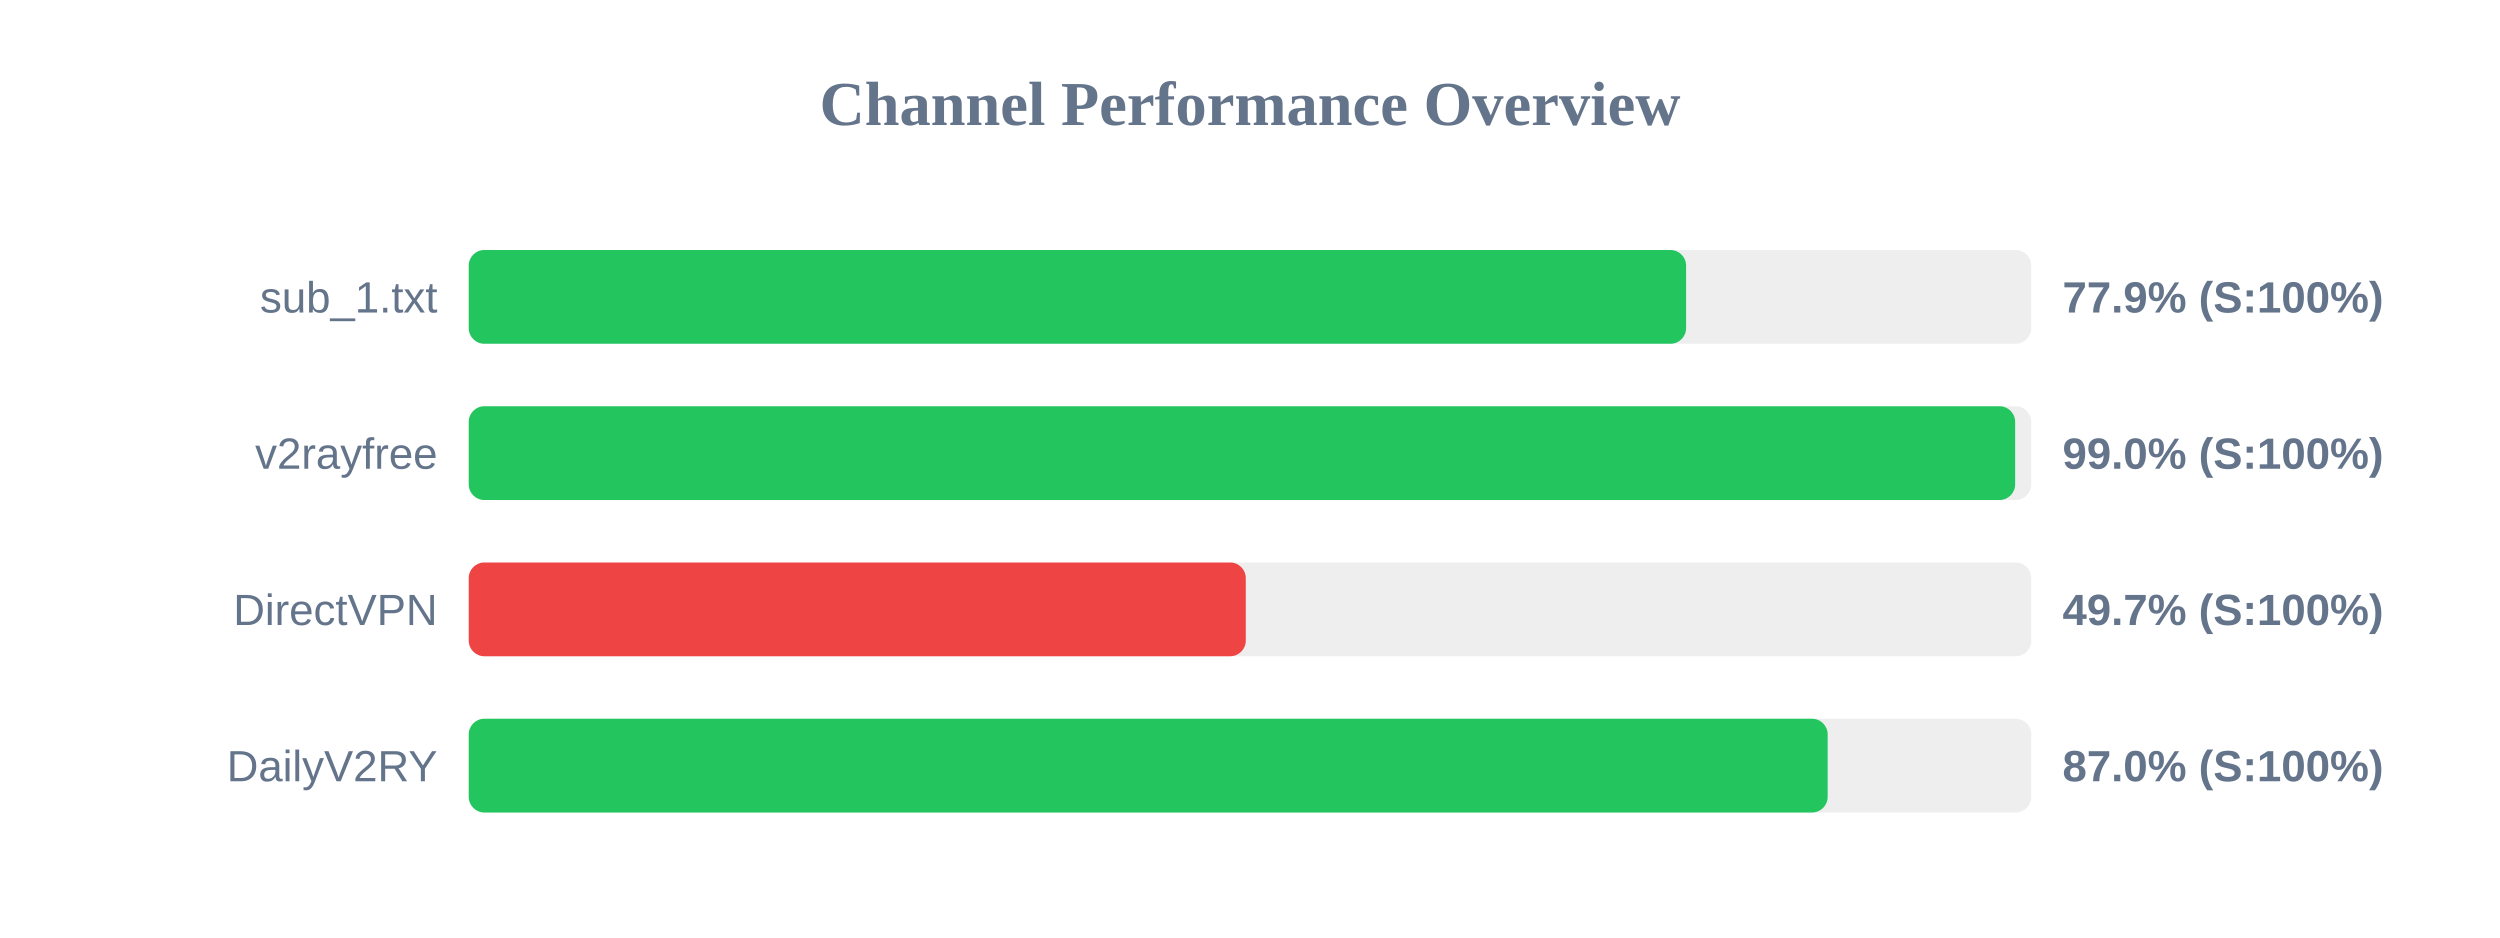
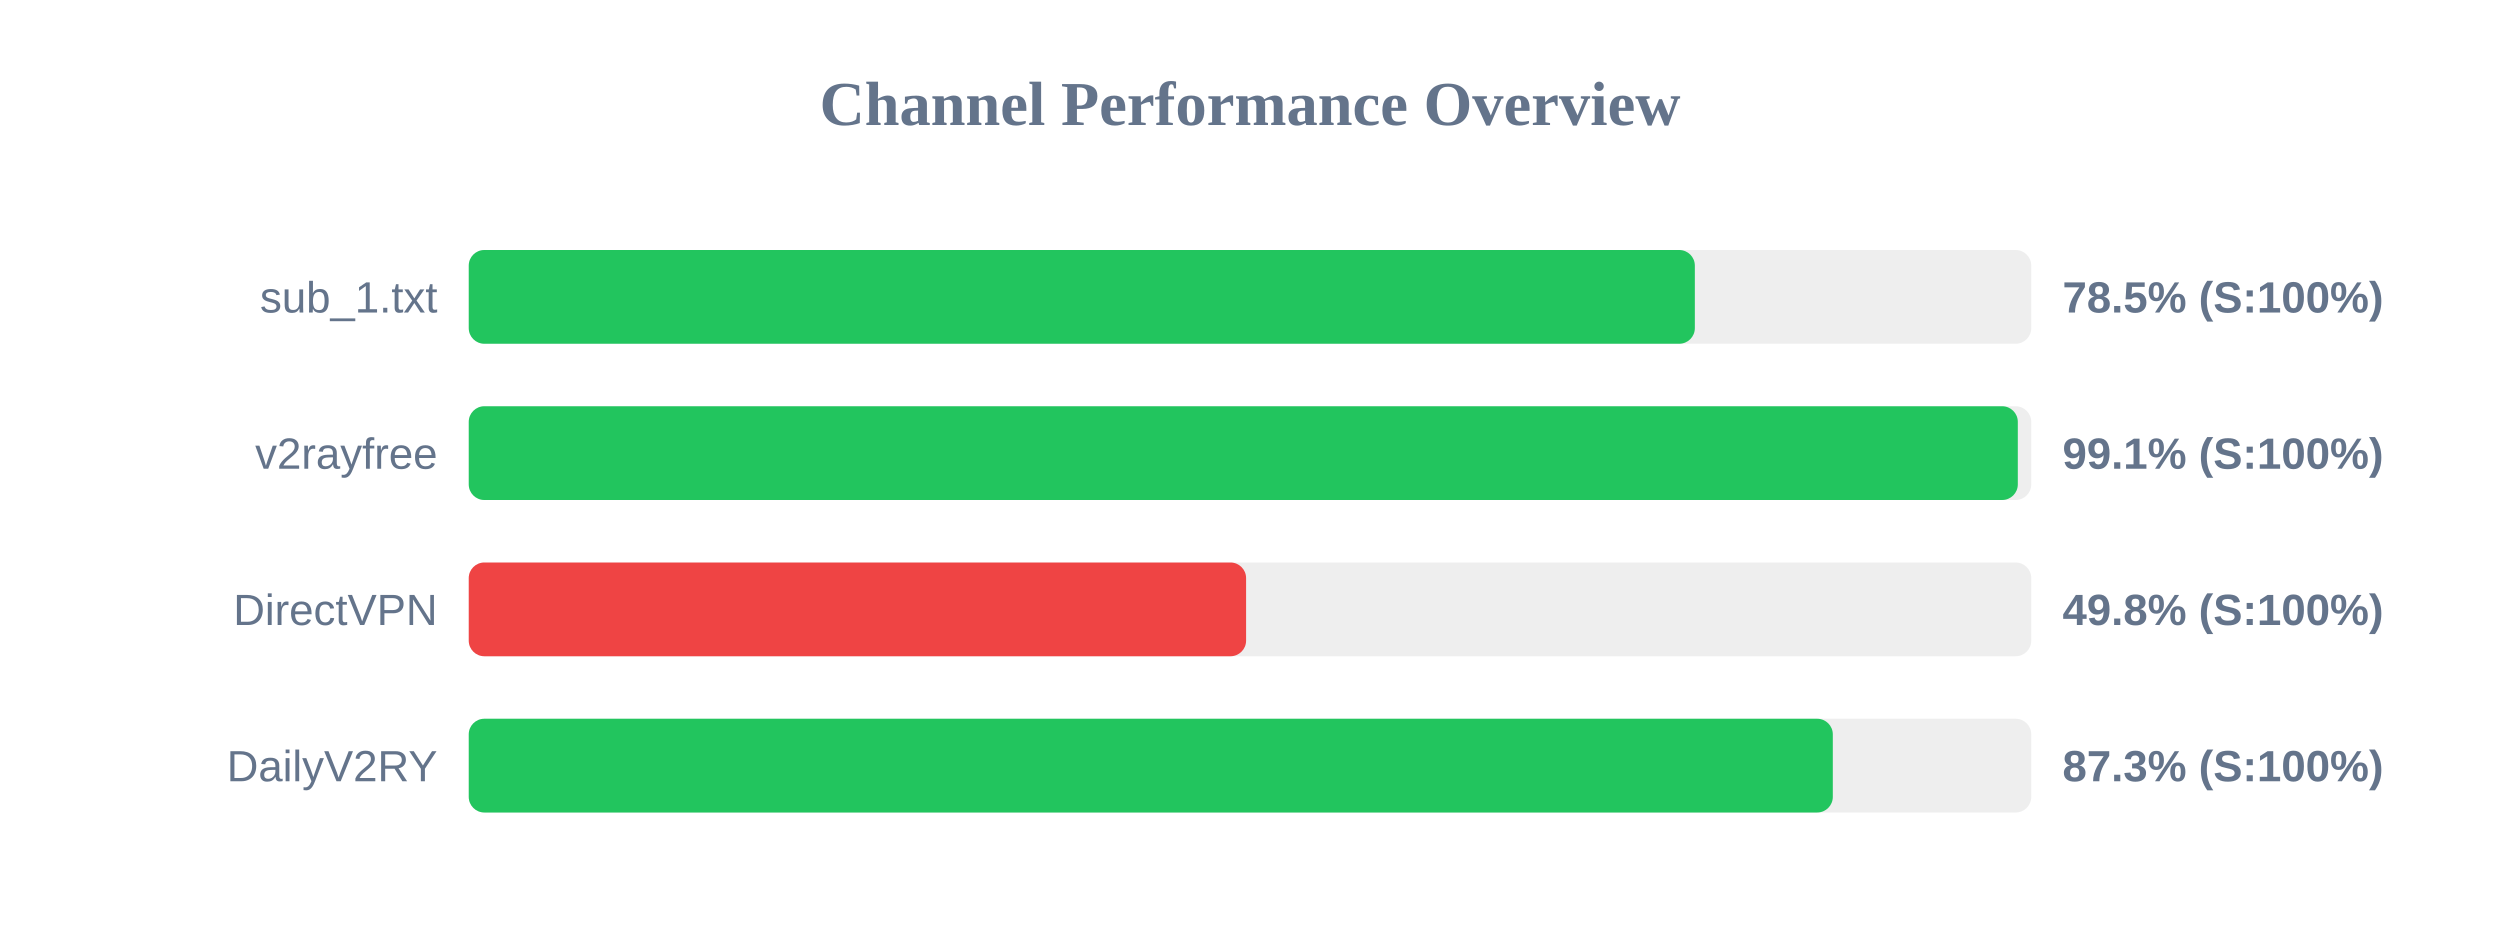
<svg xmlns="http://www.w3.org/2000/svg" width="800" height="300" version="1.1">
  <style>
        .row { font: 14px Arial; fill: #64748b; }
        .score { font: bold 14px Arial; fill: #64748b; }
    </style>
  <text x="400" y="40" text-anchor="middle" font-size="20px" font-weight="bold" fill="#64748b">Channel Performance Overview</text>
  <rect x="150" y="80" width="500" height="30" fill="#eee" rx="5" />
-   <rect x="150" y="80" width="389.55" height="30" fill="#22c55e" rx="5" />
+   <rect x="150" y="80" width="392.35" height="30" fill="#22c55e" rx="5" />
  <text x="140" y="100" text-anchor="end" class="row">sub_1.txt</text>
-   <text x="660" y="100" text-anchor="start" class="score">77.9% (S:100%)</text>
+   <text x="660" y="100" text-anchor="start" class="score">78.5% (S:100%)</text>
  <rect x="150" y="130" width="500" height="30" fill="#eee" rx="5" />
-   <rect x="150" y="130" width="494.85" height="30" fill="#22c55e" rx="5" />
+   <rect x="150" y="130" width="495.7" height="30" fill="#22c55e" rx="5" />
  <text x="140" y="150" text-anchor="end" class="row">v2rayfree</text>
-   <text x="660" y="150" text-anchor="start" class="score">99.0% (S:100%)</text>
+   <text x="660" y="150" text-anchor="start" class="score">99.1% (S:100%)</text>
  <rect x="150" y="180" width="500" height="30" fill="#eee" rx="5" />
-   <rect x="150" y="180" width="248.65" height="30" fill="#ef4444" rx="5" />
+   <rect x="150" y="180" width="248.75" height="30" fill="#ef4444" rx="5" />
  <text x="140" y="200" text-anchor="end" class="row">DirectVPN</text>
-   <text x="660" y="200" text-anchor="start" class="score">49.7% (S:100%)</text>
+   <text x="660" y="200" text-anchor="start" class="score">49.8% (S:100%)</text>
  <rect x="150" y="230" width="500" height="30" fill="#eee" rx="5" />
-   <rect x="150" y="230" width="434.85" height="30" fill="#22c55e" rx="5" />
+   <rect x="150" y="230" width="436.5" height="30" fill="#22c55e" rx="5" />
  <text x="140" y="250" text-anchor="end" class="row">DailyV2RY</text>
-   <text x="660" y="250" text-anchor="start" class="score">87.0% (S:100%)</text>
+   <text x="660" y="250" text-anchor="start" class="score">87.3% (S:100%)</text>
</svg>
